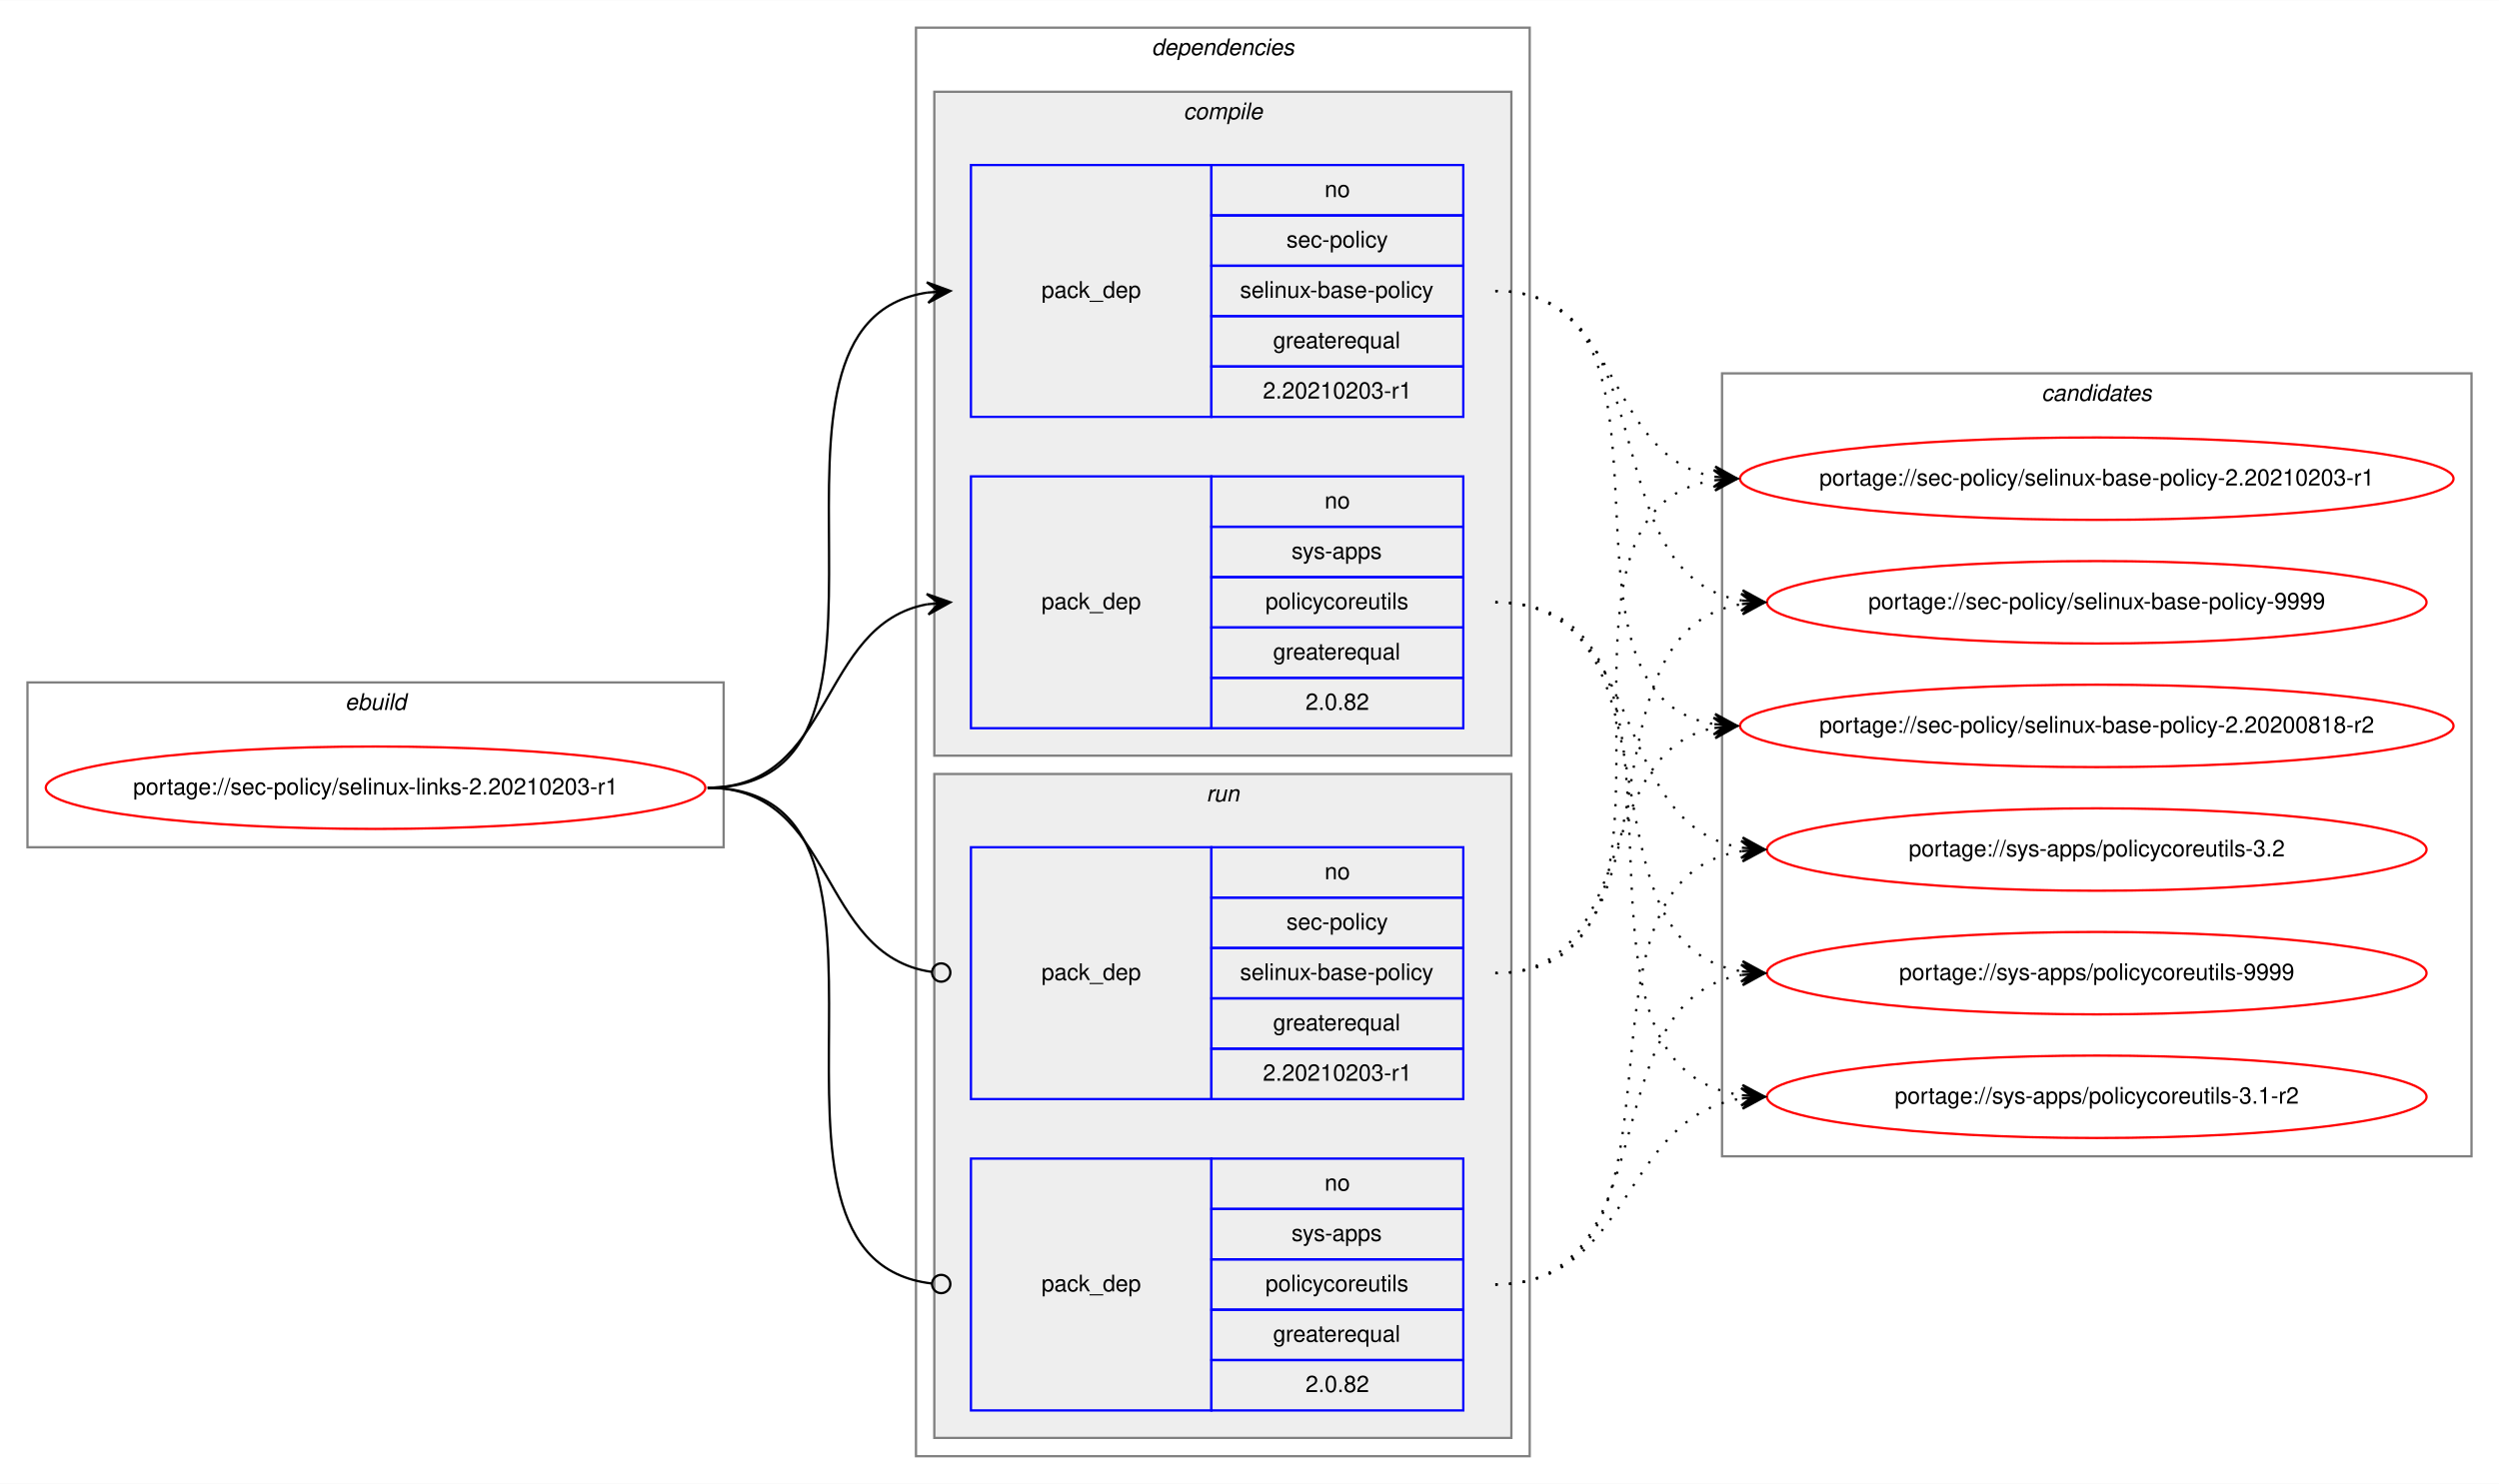
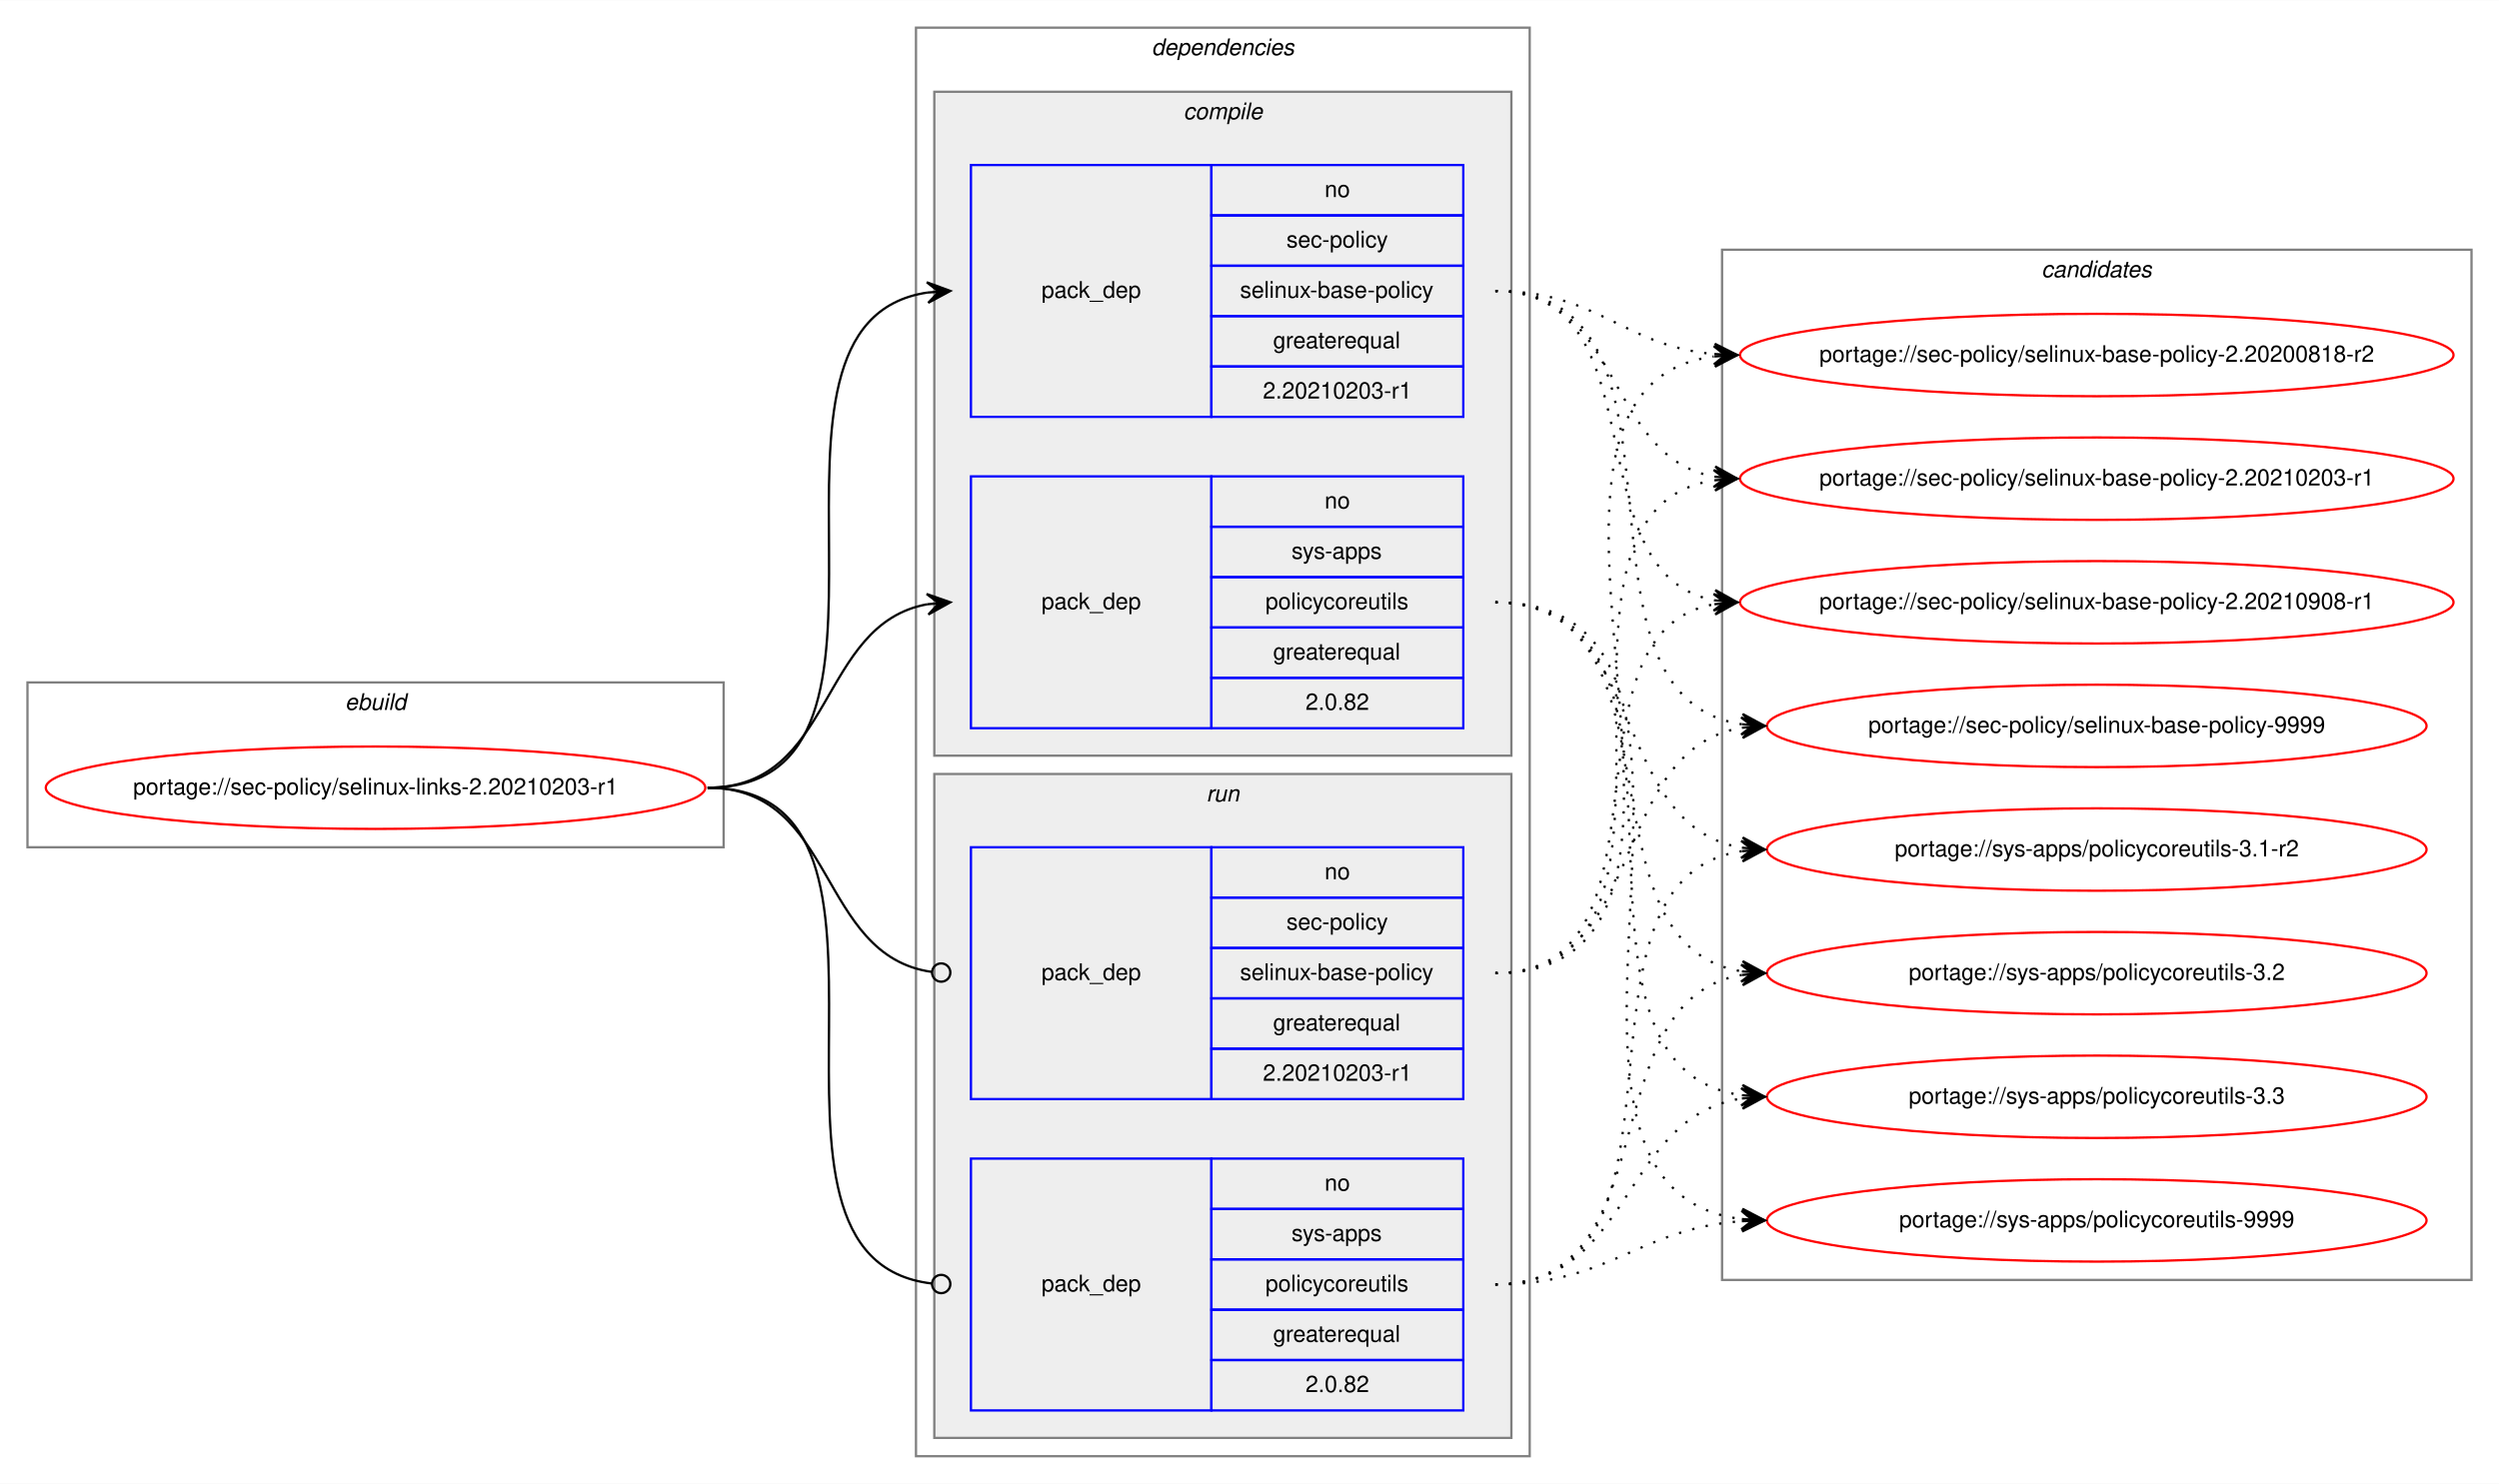
<svg xmlns="http://www.w3.org/2000/svg" xmlns:xlink="http://www.w3.org/1999/xlink" width="1091pt" height="648pt" viewBox="0.00 0.00 1091.28 648.00">
  <g id="graph0" class="graph" transform="scale(1 1) rotate(0) translate(4 644)">
    <polygon fill="white" stroke="transparent" points="-4,4 -4,-644 1087.28,-644 1087.28,4 -4,4" />
    <g id="clust1" class="cluster">
      <polygon fill="none" stroke="gray" points="8,-274 8,-346 312,-346 312,-274 8,-274" />
      <text text-anchor="start" x="146.66" y="-334" font-family="Helvetica,sans-Serif" font-style="italic" font-size="10.00">ebuild</text>
    </g>
    <g id="clust2" class="cluster">
      <polygon fill="none" stroke="gray" points="396,-8 396,-632 664,-632 664,-8 396,-8" />
      <text text-anchor="start" x="498.88" y="-620" font-family="Helvetica,sans-Serif" font-style="italic" font-size="10.00">dependencies</text>
    </g>
    <g id="clust3" class="cluster">
      <polygon fill="#eeeeee" stroke="gray" points="404,-314 404,-604 656,-604 656,-314 404,-314" />
      <text text-anchor="start" x="512.78" y="-592" font-family="Helvetica,sans-Serif" font-style="italic" font-size="10.00">compile</text>
    </g>
    <g id="clust7" class="cluster">
      <polygon fill="#eeeeee" stroke="gray" points="404,-16 404,-306 656,-306 656,-16 404,-16" />
      <text text-anchor="start" x="522.78" y="-294" font-family="Helvetica,sans-Serif" font-style="italic" font-size="10.00">run</text>
    </g>
    <g id="clust10" class="cluster">
-       <polygon fill="none" stroke="gray" points="748,-139 748,-481 1075.28,-481 1075.28,-139 748,-139" />
-       <text text-anchor="start" x="887.47" y="-469" font-family="Helvetica,sans-Serif" font-style="italic" font-size="10.00">candidates</text>
+       <polygon fill="none" stroke="gray" points="748,-85 748,-535 1075.28,-535 1075.28,-85 748,-85" />
+       <text text-anchor="start" x="887.47" y="-523" font-family="Helvetica,sans-Serif" font-style="italic" font-size="10.00">candidates</text>
    </g>
    <g id="node1" class="node">
      <g id="a_node1">
        <a xlink:href="../sec-policy/selinux-links-2.20210203-r1.svg" xlink:title="portage://sec-policy/selinux-links-2.20210203-r1">
          <ellipse fill="none" stroke="red" cx="160" cy="-300" rx="144" ry="18" />
          <text text-anchor="middle" x="160" y="-297" font-family="Helvetica,sans-Serif" font-size="10.00">portage://sec-policy/selinux-links-2.20210203-r1</text>
        </a>
      </g>
    </g>
    <g id="node2" class="node">
      <polygon fill="none" stroke="blue" points="420,-462 420,-572 525,-572 525,-462 420,-462" />
      <text text-anchor="start" x="450.82" y="-514" font-family="Helvetica,sans-Serif" font-size="10.00">pack_dep</text>
      <polygon fill="none" stroke="blue" points="525,-550 525,-572 635,-572 635,-550 525,-550" />
      <text text-anchor="start" x="574.44" y="-558" font-family="Helvetica,sans-Serif" font-size="10.00">no</text>
      <polygon fill="none" stroke="blue" points="525,-528 525,-550 635,-550 635,-528 525,-528" />
      <text text-anchor="start" x="557.78" y="-536" font-family="Helvetica,sans-Serif" font-size="10.00">sec-policy</text>
      <polygon fill="none" stroke="blue" points="525,-506 525,-528 635,-528 635,-506 525,-506" />
      <text text-anchor="start" x="537.5" y="-514" font-family="Helvetica,sans-Serif" font-size="10.00">selinux-base-policy</text>
      <polygon fill="none" stroke="blue" points="525,-484 525,-506 635,-506 635,-484 525,-484" />
      <text text-anchor="start" x="551.94" y="-492" font-family="Helvetica,sans-Serif" font-size="10.00">greaterequal</text>
      <polygon fill="none" stroke="blue" points="525,-462 525,-484 635,-484 635,-462 525,-462" />
      <text text-anchor="start" x="547.49" y="-470" font-family="Helvetica,sans-Serif" font-size="10.00">2.20210203-r1</text>
    </g>
    <g id="edge1" class="edge">
      <path fill="none" stroke="black" d="M305,-300C408.77,-300 310.64,-502.83 401.01,-516.3" />
      <polygon fill="black" stroke="black" points="411,-517 400.71,-520.79 406.01,-516.65 401.02,-516.3 401.02,-516.3 401.02,-516.3 406.01,-516.65 401.34,-511.81 411,-517 411,-517" />
    </g>
    <g id="node3" class="node">
      <polygon fill="none" stroke="blue" points="420,-326 420,-436 525,-436 525,-326 420,-326" />
      <text text-anchor="start" x="450.82" y="-378" font-family="Helvetica,sans-Serif" font-size="10.00">pack_dep</text>
      <polygon fill="none" stroke="blue" points="525,-414 525,-436 635,-436 635,-414 525,-414" />
      <text text-anchor="start" x="574.44" y="-422" font-family="Helvetica,sans-Serif" font-size="10.00">no</text>
      <polygon fill="none" stroke="blue" points="525,-392 525,-414 635,-414 635,-392 525,-392" />
      <text text-anchor="start" x="560" y="-400" font-family="Helvetica,sans-Serif" font-size="10.00">sys-apps</text>
      <polygon fill="none" stroke="blue" points="525,-370 525,-392 635,-392 635,-370 525,-370" />
      <text text-anchor="start" x="548.61" y="-378" font-family="Helvetica,sans-Serif" font-size="10.00">policycoreutils</text>
      <polygon fill="none" stroke="blue" points="525,-348 525,-370 635,-370 635,-348 525,-348" />
      <text text-anchor="start" x="551.94" y="-356" font-family="Helvetica,sans-Serif" font-size="10.00">greaterequal</text>
      <polygon fill="none" stroke="blue" points="525,-326 525,-348 635,-348 635,-326 525,-326" />
      <text text-anchor="start" x="566.1" y="-334" font-family="Helvetica,sans-Serif" font-size="10.00">2.0.82</text>
    </g>
    <g id="edge2" class="edge">
      <path fill="none" stroke="black" d="M305,-300C360.7,-300 352.97,-371.49 400.99,-380.15" />
      <polygon fill="black" stroke="black" points="411,-381 400.65,-384.63 406.02,-380.57 401.04,-380.15 401.04,-380.15 401.04,-380.15 406.02,-380.57 401.42,-375.67 411,-381 411,-381" />
    </g>
    <g id="node4" class="node">
      <polygon fill="none" stroke="blue" points="420,-164 420,-274 525,-274 525,-164 420,-164" />
      <text text-anchor="start" x="450.82" y="-216" font-family="Helvetica,sans-Serif" font-size="10.00">pack_dep</text>
      <polygon fill="none" stroke="blue" points="525,-252 525,-274 635,-274 635,-252 525,-252" />
      <text text-anchor="start" x="574.44" y="-260" font-family="Helvetica,sans-Serif" font-size="10.00">no</text>
      <polygon fill="none" stroke="blue" points="525,-230 525,-252 635,-252 635,-230 525,-230" />
      <text text-anchor="start" x="557.78" y="-238" font-family="Helvetica,sans-Serif" font-size="10.00">sec-policy</text>
      <polygon fill="none" stroke="blue" points="525,-208 525,-230 635,-230 635,-208 525,-208" />
      <text text-anchor="start" x="537.5" y="-216" font-family="Helvetica,sans-Serif" font-size="10.00">selinux-base-policy</text>
      <polygon fill="none" stroke="blue" points="525,-186 525,-208 635,-208 635,-186 525,-186" />
      <text text-anchor="start" x="551.94" y="-194" font-family="Helvetica,sans-Serif" font-size="10.00">greaterequal</text>
      <polygon fill="none" stroke="blue" points="525,-164 525,-186 635,-186 635,-164 525,-164" />
      <text text-anchor="start" x="547.49" y="-172" font-family="Helvetica,sans-Serif" font-size="10.00">2.20210203-r1</text>
    </g>
    <g id="edge3" class="edge">
      <path fill="none" stroke="black" d="M305,-300C361.4,-300 352.77,-226.72 402.81,-219.56" />
      <ellipse fill="none" stroke="black" cx="407.01" cy="-219.27" rx="4" ry="4" />
    </g>
    <g id="node5" class="node">
      <polygon fill="none" stroke="blue" points="420,-28 420,-138 525,-138 525,-28 420,-28" />
      <text text-anchor="start" x="450.82" y="-80" font-family="Helvetica,sans-Serif" font-size="10.00">pack_dep</text>
      <polygon fill="none" stroke="blue" points="525,-116 525,-138 635,-138 635,-116 525,-116" />
      <text text-anchor="start" x="574.44" y="-124" font-family="Helvetica,sans-Serif" font-size="10.00">no</text>
      <polygon fill="none" stroke="blue" points="525,-94 525,-116 635,-116 635,-94 525,-94" />
      <text text-anchor="start" x="560" y="-102" font-family="Helvetica,sans-Serif" font-size="10.00">sys-apps</text>
      <polygon fill="none" stroke="blue" points="525,-72 525,-94 635,-94 635,-72 525,-72" />
      <text text-anchor="start" x="548.61" y="-80" font-family="Helvetica,sans-Serif" font-size="10.00">policycoreutils</text>
      <polygon fill="none" stroke="blue" points="525,-50 525,-72 635,-72 635,-50 525,-50" />
      <text text-anchor="start" x="551.94" y="-58" font-family="Helvetica,sans-Serif" font-size="10.00">greaterequal</text>
      <polygon fill="none" stroke="blue" points="525,-28 525,-50 635,-50 635,-28 525,-28" />
      <text text-anchor="start" x="566.1" y="-36" font-family="Helvetica,sans-Serif" font-size="10.00">2.0.82</text>
    </g>
    <g id="edge4" class="edge">
      <path fill="none" stroke="black" d="M305,-300C409.51,-300 309.24,-94.29 402.95,-83.44" />
      <ellipse fill="none" stroke="black" cx="407.01" cy="-83.22" rx="4" ry="4" />
    </g>
    <g id="node6" class="node">
      <g id="a_node6">
        <a xlink:href="../sec-policy/selinux-base-policy-2.20200818-r2.svg" xlink:title="portage://sec-policy/selinux-base-policy-2.20200818-r2">
-           <ellipse fill="none" stroke="red" cx="911.64" cy="-327" rx="155.78" ry="18" />
-           <text text-anchor="middle" x="911.64" y="-324" font-family="Helvetica,sans-Serif" font-size="10.00">portage://sec-policy/selinux-base-policy-2.20200818-r2</text>
+           <ellipse fill="none" stroke="red" cx="911.64" cy="-489" rx="155.78" ry="18" />
+           <text text-anchor="middle" x="911.64" y="-486" font-family="Helvetica,sans-Serif" font-size="10.00">portage://sec-policy/selinux-base-policy-2.20200818-r2</text>
        </a>
      </g>
    </g>
    <g id="edge5" class="edge">
-       <path fill="none" stroke="black" stroke-dasharray="1,5" d="M649,-517C742.03,-517 664.27,-340.84 744.63,-327.77" />
-       <polygon fill="black" stroke="black" points="754.64,-327 745.01,-332.25 749.66,-327.38 744.67,-327.76 744.67,-327.76 744.67,-327.76 749.66,-327.38 744.33,-323.28 754.64,-327 754.64,-327" />
+       <path fill="none" stroke="black" stroke-dasharray="1,5" d="M649,-517C693.97,-517 704.59,-493 744.46,-489.44" />
+       <polygon fill="black" stroke="black" points="754.64,-489 744.84,-493.93 749.65,-489.22 744.65,-489.43 744.65,-489.43 744.65,-489.43 749.65,-489.22 744.46,-484.94 754.64,-489 754.64,-489" />
    </g>
    <g id="node7" class="node">
      <g id="a_node7">
        <a xlink:href="../sec-policy/selinux-base-policy-2.20210203-r1.svg" xlink:title="portage://sec-policy/selinux-base-policy-2.20210203-r1">
          <ellipse fill="none" stroke="red" cx="911.64" cy="-435" rx="155.78" ry="18" />
          <text text-anchor="middle" x="911.64" y="-432" font-family="Helvetica,sans-Serif" font-size="10.00">portage://sec-policy/selinux-base-policy-2.20210203-r1</text>
        </a>
      </g>
    </g>
    <g id="edge6" class="edge">
      <path fill="none" stroke="black" stroke-dasharray="1,5" d="M649,-517C704.84,-517 696.54,-444.63 744.61,-435.87" />
      <polygon fill="black" stroke="black" points="754.64,-435 745.07,-440.34 749.66,-435.43 744.68,-435.86 744.68,-435.86 744.68,-435.86 749.66,-435.43 744.29,-431.38 754.64,-435 754.64,-435" />
    </g>
    <g id="node8" class="node">
      <g id="a_node8">
-         <a xlink:href="../sec-policy/selinux-base-policy-9999.svg" xlink:title="portage://sec-policy/selinux-base-policy-9999">
-           <ellipse fill="none" stroke="red" cx="911.64" cy="-381" rx="144" ry="18" />
-           <text text-anchor="middle" x="911.64" y="-378" font-family="Helvetica,sans-Serif" font-size="10.00">portage://sec-policy/selinux-base-policy-9999</text>
+         <a xlink:href="../sec-policy/selinux-base-policy-2.20210908-r1.svg" xlink:title="portage://sec-policy/selinux-base-policy-2.20210908-r1">
+           <ellipse fill="none" stroke="red" cx="911.64" cy="-381" rx="155.78" ry="18" />
+           <text text-anchor="middle" x="911.64" y="-378" font-family="Helvetica,sans-Serif" font-size="10.00">portage://sec-policy/selinux-base-policy-2.20210908-r1</text>
        </a>
      </g>
    </g>
    <g id="edge7" class="edge">
-       <path fill="none" stroke="black" stroke-dasharray="1,5" d="M649,-517C725.33,-517 690.27,-392.94 756.59,-381.8" />
-       <polygon fill="black" stroke="black" points="766.64,-381 757.03,-386.28 761.66,-381.4 756.67,-381.79 756.67,-381.79 756.67,-381.79 761.66,-381.4 756.32,-377.31 766.64,-381 766.64,-381" />
+       <path fill="none" stroke="black" stroke-dasharray="1,5" d="M649,-517C721.95,-517 682.28,-393.45 744.67,-381.87" />
+       <polygon fill="black" stroke="black" points="754.64,-381 745.07,-386.35 749.66,-381.43 744.68,-381.87 744.68,-381.87 744.68,-381.87 749.66,-381.43 744.29,-377.38 754.64,-381 754.64,-381" />
    </g>
    <g id="node9" class="node">
      <g id="a_node9">
-         <a xlink:href="../sys-apps/policycoreutils-3.1-r2.svg" xlink:title="portage://sys-apps/policycoreutils-3.1-r2">
-           <ellipse fill="none" stroke="red" cx="911.64" cy="-165" rx="144" ry="18" />
-           <text text-anchor="middle" x="911.64" y="-162" font-family="Helvetica,sans-Serif" font-size="10.00">portage://sys-apps/policycoreutils-3.1-r2</text>
+         <a xlink:href="../sec-policy/selinux-base-policy-9999.svg" xlink:title="portage://sec-policy/selinux-base-policy-9999">
+           <ellipse fill="none" stroke="red" cx="911.64" cy="-327" rx="144" ry="18" />
+           <text text-anchor="middle" x="911.64" y="-324" font-family="Helvetica,sans-Serif" font-size="10.00">portage://sec-policy/selinux-base-policy-9999</text>
        </a>
      </g>
    </g>
    <g id="edge8" class="edge">
-       <path fill="none" stroke="black" stroke-dasharray="1,5" d="M649,-381C754.69,-381 663.8,-179.11 756.43,-165.7" />
-       <polygon fill="black" stroke="black" points="766.64,-165 756.97,-170.17 761.65,-165.34 756.66,-165.68 756.66,-165.68 756.66,-165.68 761.65,-165.34 756.36,-161.19 766.64,-165 766.64,-165" />
+       <path fill="none" stroke="black" stroke-dasharray="1,5" d="M649,-517C744.73,-517 672.94,-340.48 756.56,-327.73" />
+       <polygon fill="black" stroke="black" points="766.64,-327 756.99,-332.21 761.65,-327.36 756.67,-327.72 756.67,-327.72 756.67,-327.72 761.65,-327.36 756.34,-323.23 766.64,-327 766.64,-327" />
    </g>
    <g id="node10" class="node">
      <g id="a_node10">
-         <a xlink:href="../sys-apps/policycoreutils-3.2.svg" xlink:title="portage://sys-apps/policycoreutils-3.2">
+         <a xlink:href="../sys-apps/policycoreutils-3.1-r2.svg" xlink:title="portage://sys-apps/policycoreutils-3.1-r2">
          <ellipse fill="none" stroke="red" cx="911.64" cy="-273" rx="144" ry="18" />
-           <text text-anchor="middle" x="911.64" y="-270" font-family="Helvetica,sans-Serif" font-size="10.00">portage://sys-apps/policycoreutils-3.2</text>
+           <text text-anchor="middle" x="911.64" y="-270" font-family="Helvetica,sans-Serif" font-size="10.00">portage://sys-apps/policycoreutils-3.1-r2</text>
        </a>
      </g>
    </g>
    <g id="edge9" class="edge">
      <path fill="none" stroke="black" stroke-dasharray="1,5" d="M649,-381C716.37,-381 697.89,-283.69 756.54,-273.81" />
      <polygon fill="black" stroke="black" points="766.64,-273 757.03,-278.28 761.66,-273.4 756.67,-273.8 756.67,-273.8 756.67,-273.8 761.66,-273.4 756.31,-269.31 766.64,-273 766.64,-273" />
    </g>
    <g id="node11" class="node">
      <g id="a_node11">
-         <a xlink:href="../sys-apps/policycoreutils-9999.svg" xlink:title="portage://sys-apps/policycoreutils-9999">
+         <a xlink:href="../sys-apps/policycoreutils-3.2.svg" xlink:title="portage://sys-apps/policycoreutils-3.2">
          <ellipse fill="none" stroke="red" cx="911.64" cy="-219" rx="144" ry="18" />
-           <text text-anchor="middle" x="911.64" y="-216" font-family="Helvetica,sans-Serif" font-size="10.00">portage://sys-apps/policycoreutils-9999</text>
+           <text text-anchor="middle" x="911.64" y="-216" font-family="Helvetica,sans-Serif" font-size="10.00">portage://sys-apps/policycoreutils-3.2</text>
        </a>
      </g>
    </g>
    <g id="edge10" class="edge">
      <path fill="none" stroke="black" stroke-dasharray="1,5" d="M649,-381C734.33,-381 682.36,-232.02 756.43,-219.8" />
      <polygon fill="black" stroke="black" points="766.64,-219 757.02,-224.26 761.66,-219.39 756.67,-219.78 756.67,-219.78 756.67,-219.78 761.66,-219.39 756.32,-215.29 766.64,-219 766.64,-219" />
    </g>
+     <g id="node12" class="node">
+       <g id="a_node12">
+         <a xlink:href="../sys-apps/policycoreutils-3.3.svg" xlink:title="portage://sys-apps/policycoreutils-3.3">
+           <ellipse fill="none" stroke="red" cx="911.64" cy="-165" rx="144" ry="18" />
+           <text text-anchor="middle" x="911.64" y="-162" font-family="Helvetica,sans-Serif" font-size="10.00">portage://sys-apps/policycoreutils-3.3</text>
+         </a>
+       </g>
+     </g>
    <g id="edge11" class="edge">
-       <path fill="none" stroke="black" stroke-dasharray="1,5" d="M649,-219C712.47,-219 690.34,-315.51 744.45,-326.07" />
-       <polygon fill="black" stroke="black" points="754.64,-327 744.27,-330.57 749.66,-326.54 744.68,-326.09 744.68,-326.09 744.68,-326.09 749.66,-326.54 745.09,-321.61 754.64,-327 754.64,-327" />
+       <path fill="none" stroke="black" stroke-dasharray="1,5" d="M649,-381C754.69,-381 663.8,-179.11 756.43,-165.7" />
+       <polygon fill="black" stroke="black" points="766.64,-165 756.97,-170.17 761.65,-165.34 756.66,-165.68 756.66,-165.68 756.66,-165.68 761.65,-165.34 756.36,-161.19 766.64,-165 766.64,-165" />
+     </g>
+     <g id="node13" class="node">
+       <g id="a_node13">
+         <a xlink:href="../sys-apps/policycoreutils-9999.svg" xlink:title="portage://sys-apps/policycoreutils-9999">
+           <ellipse fill="none" stroke="red" cx="911.64" cy="-111" rx="144" ry="18" />
+           <text text-anchor="middle" x="911.64" y="-108" font-family="Helvetica,sans-Serif" font-size="10.00">portage://sys-apps/policycoreutils-9999</text>
+         </a>
+       </g>
    </g>
    <g id="edge12" class="edge">
+       <path fill="none" stroke="black" stroke-dasharray="1,5" d="M649,-381C776.32,-381 643.42,-125.56 756.51,-111.59" />
+       <polygon fill="black" stroke="black" points="766.64,-111 756.92,-116.08 761.65,-111.29 756.66,-111.59 756.66,-111.59 756.66,-111.59 761.65,-111.29 756.39,-107.09 766.64,-111 766.64,-111" />
+     </g>
+     <g id="edge13" class="edge">
+       <path fill="none" stroke="black" stroke-dasharray="1,5" d="M649,-219C774.21,-219 634.17,-473.92 744.36,-488.36" />
+       <polygon fill="black" stroke="black" points="754.64,-489 744.38,-492.87 749.65,-488.69 744.66,-488.38 744.66,-488.38 744.66,-488.38 749.65,-488.69 744.94,-483.89 754.64,-489 754.64,-489" />
+     </g>
+     <g id="edge14" class="edge">
      <path fill="none" stroke="black" stroke-dasharray="1,5" d="M649,-219C752.21,-219 654.91,-420.49 744.42,-434.26" />
      <polygon fill="black" stroke="black" points="754.64,-435 744.34,-438.77 749.65,-434.64 744.67,-434.28 744.67,-434.28 744.67,-434.28 749.65,-434.64 744.99,-429.79 754.64,-435 754.64,-435" />
    </g>
-     <g id="edge13" class="edge">
-       <path fill="none" stroke="black" stroke-dasharray="1,5" d="M649,-219C734.33,-219 682.36,-367.98 756.43,-380.2" />
-       <polygon fill="black" stroke="black" points="766.64,-381 756.32,-384.71 761.66,-380.61 756.67,-380.22 756.67,-380.22 756.67,-380.22 761.66,-380.61 757.02,-375.74 766.64,-381 766.64,-381" />
-     </g>
-     <g id="edge14" class="edge">
+     <g id="edge15" class="edge">
+       <path fill="none" stroke="black" stroke-dasharray="1,5" d="M649,-219C731.26,-219 674.1,-367.38 744.38,-380.13" />
+       <polygon fill="black" stroke="black" points="754.64,-381 744.3,-384.64 749.66,-380.58 744.68,-380.15 744.68,-380.15 744.68,-380.15 749.66,-380.58 745.06,-375.67 754.64,-381 754.64,-381" />
+     </g>
+     <g id="edge16" class="edge">
+       <path fill="none" stroke="black" stroke-dasharray="1,5" d="M649,-219C716.37,-219 697.89,-316.31 756.54,-326.19" />
+       <polygon fill="black" stroke="black" points="766.64,-327 756.31,-330.69 761.66,-326.6 756.67,-326.2 756.67,-326.2 756.67,-326.2 761.66,-326.6 757.03,-321.72 766.64,-327 766.64,-327" />
+     </g>
+     <g id="edge17" class="edge">
+       <path fill="none" stroke="black" stroke-dasharray="1,5" d="M649,-83C744.73,-83 672.94,-259.52 756.56,-272.27" />
+       <polygon fill="black" stroke="black" points="766.64,-273 756.34,-276.77 761.65,-272.64 756.67,-272.28 756.67,-272.28 756.67,-272.28 761.65,-272.64 756.99,-267.79 766.64,-273 766.64,-273" />
+     </g>
+     <g id="edge18" class="edge">
+       <path fill="none" stroke="black" stroke-dasharray="1,5" d="M649,-83C725.33,-83 690.27,-207.06 756.59,-218.2" />
+       <polygon fill="black" stroke="black" points="766.64,-219 756.32,-222.69 761.66,-218.6 756.67,-218.21 756.67,-218.21 756.67,-218.21 761.66,-218.6 757.03,-213.72 766.64,-219 766.64,-219" />
+     </g>
+     <g id="edge19" class="edge">
      <path fill="none" stroke="black" stroke-dasharray="1,5" d="M649,-83C709.12,-83 703.79,-155.97 756.49,-164.24" />
      <polygon fill="black" stroke="black" points="766.64,-165 756.33,-168.74 761.66,-164.63 756.67,-164.25 756.67,-164.25 756.67,-164.25 761.66,-164.63 757,-159.77 766.64,-165 766.64,-165" />
    </g>
-     <g id="edge15" class="edge">
-       <path fill="none" stroke="black" stroke-dasharray="1,5" d="M649,-83C744.73,-83 672.94,-259.52 756.56,-272.27" />
-       <polygon fill="black" stroke="black" points="766.64,-273 756.34,-276.77 761.65,-272.64 756.67,-272.28 756.67,-272.28 756.67,-272.28 761.65,-272.64 756.99,-267.79 766.64,-273 766.64,-273" />
-     </g>
-     <g id="edge16" class="edge">
-       <path fill="none" stroke="black" stroke-dasharray="1,5" d="M649,-83C725.33,-83 690.27,-207.06 756.59,-218.2" />
-       <polygon fill="black" stroke="black" points="766.64,-219 756.32,-222.69 761.66,-218.6 756.67,-218.21 756.67,-218.21 756.67,-218.21 761.66,-218.6 757.03,-213.72 766.64,-219 766.64,-219" />
+     <g id="edge20" class="edge">
+       <path fill="none" stroke="black" stroke-dasharray="1,5" d="M649,-83C699.18,-83 711.36,-107.4 756.49,-110.65" />
+       <polygon fill="black" stroke="black" points="766.64,-111 756.49,-115.15 761.64,-110.83 756.65,-110.65 756.65,-110.65 756.65,-110.65 761.64,-110.83 756.8,-106.15 766.64,-111 766.64,-111" />
    </g>
  </g>
</svg>
